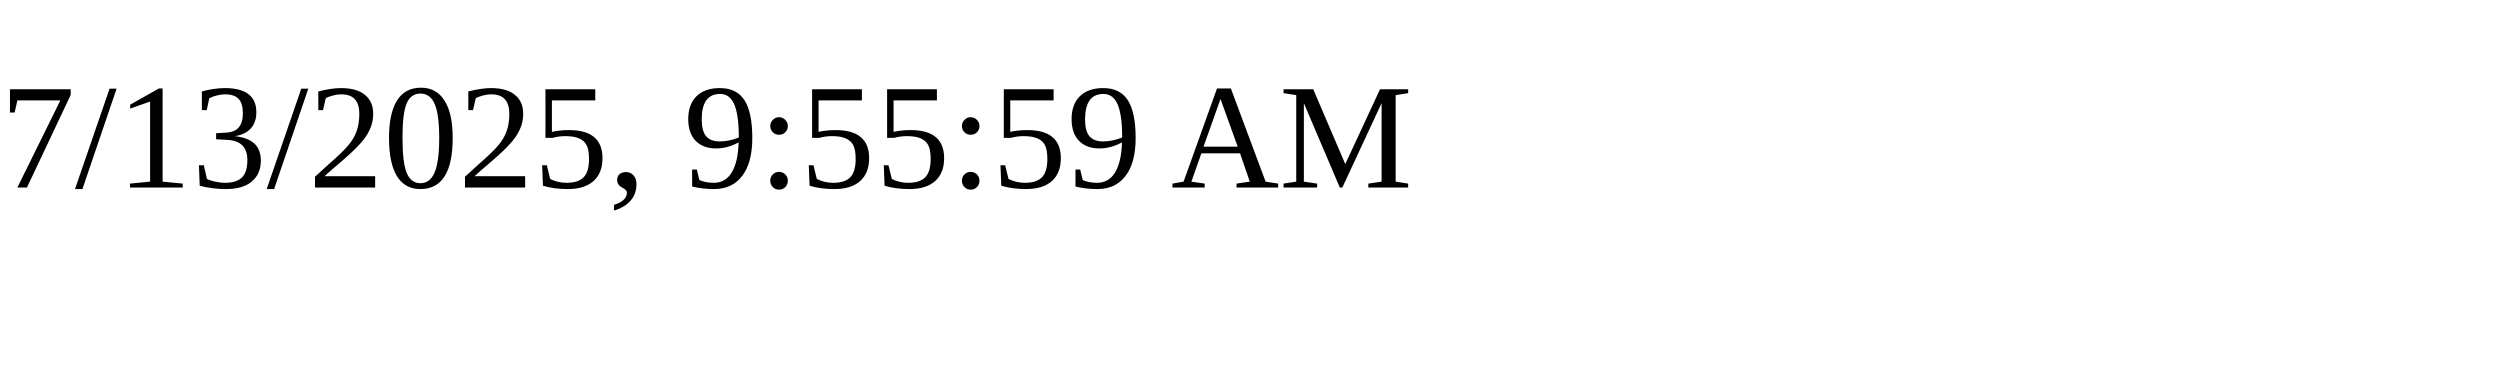
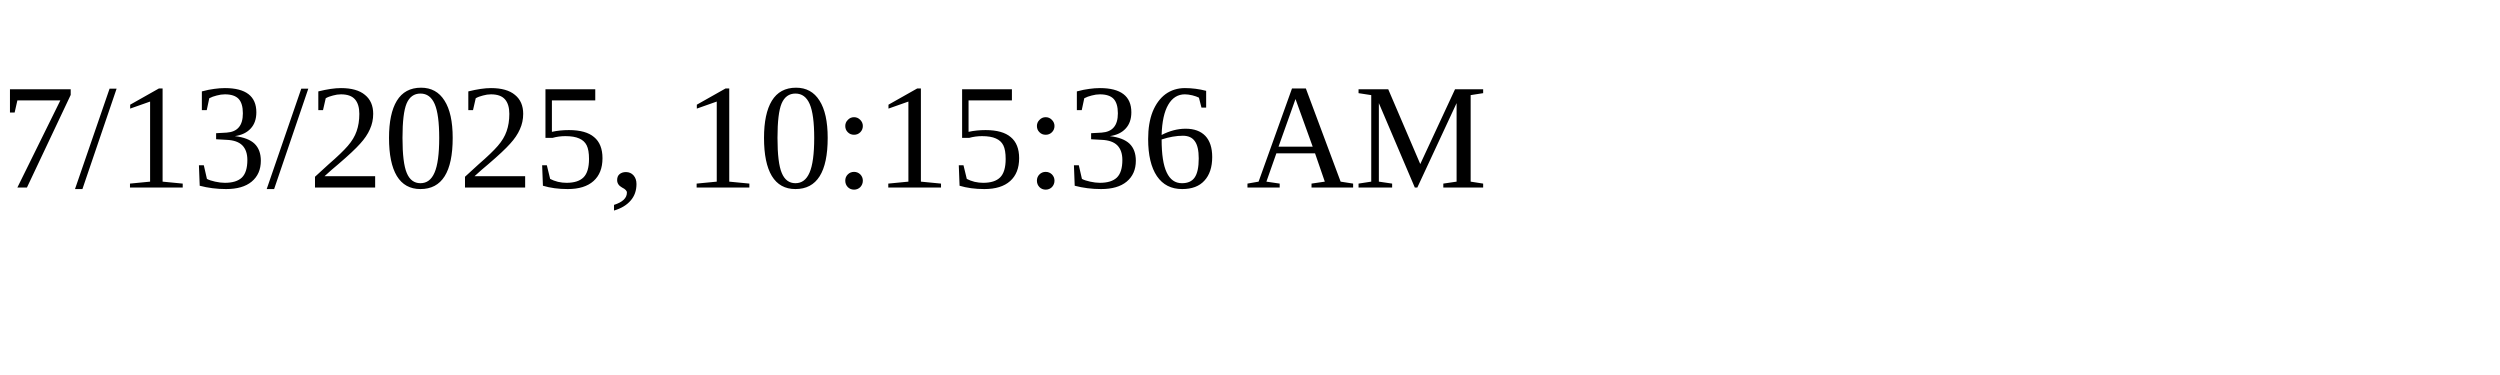
<svg xmlns="http://www.w3.org/2000/svg" height="30" width="200">
-   <text x="0" y="15">7/13/2025, 9:55:59 AM</text>
+   <text x="0" y="15">7/13/2025, 10:15:36 AM</text>
</svg>
